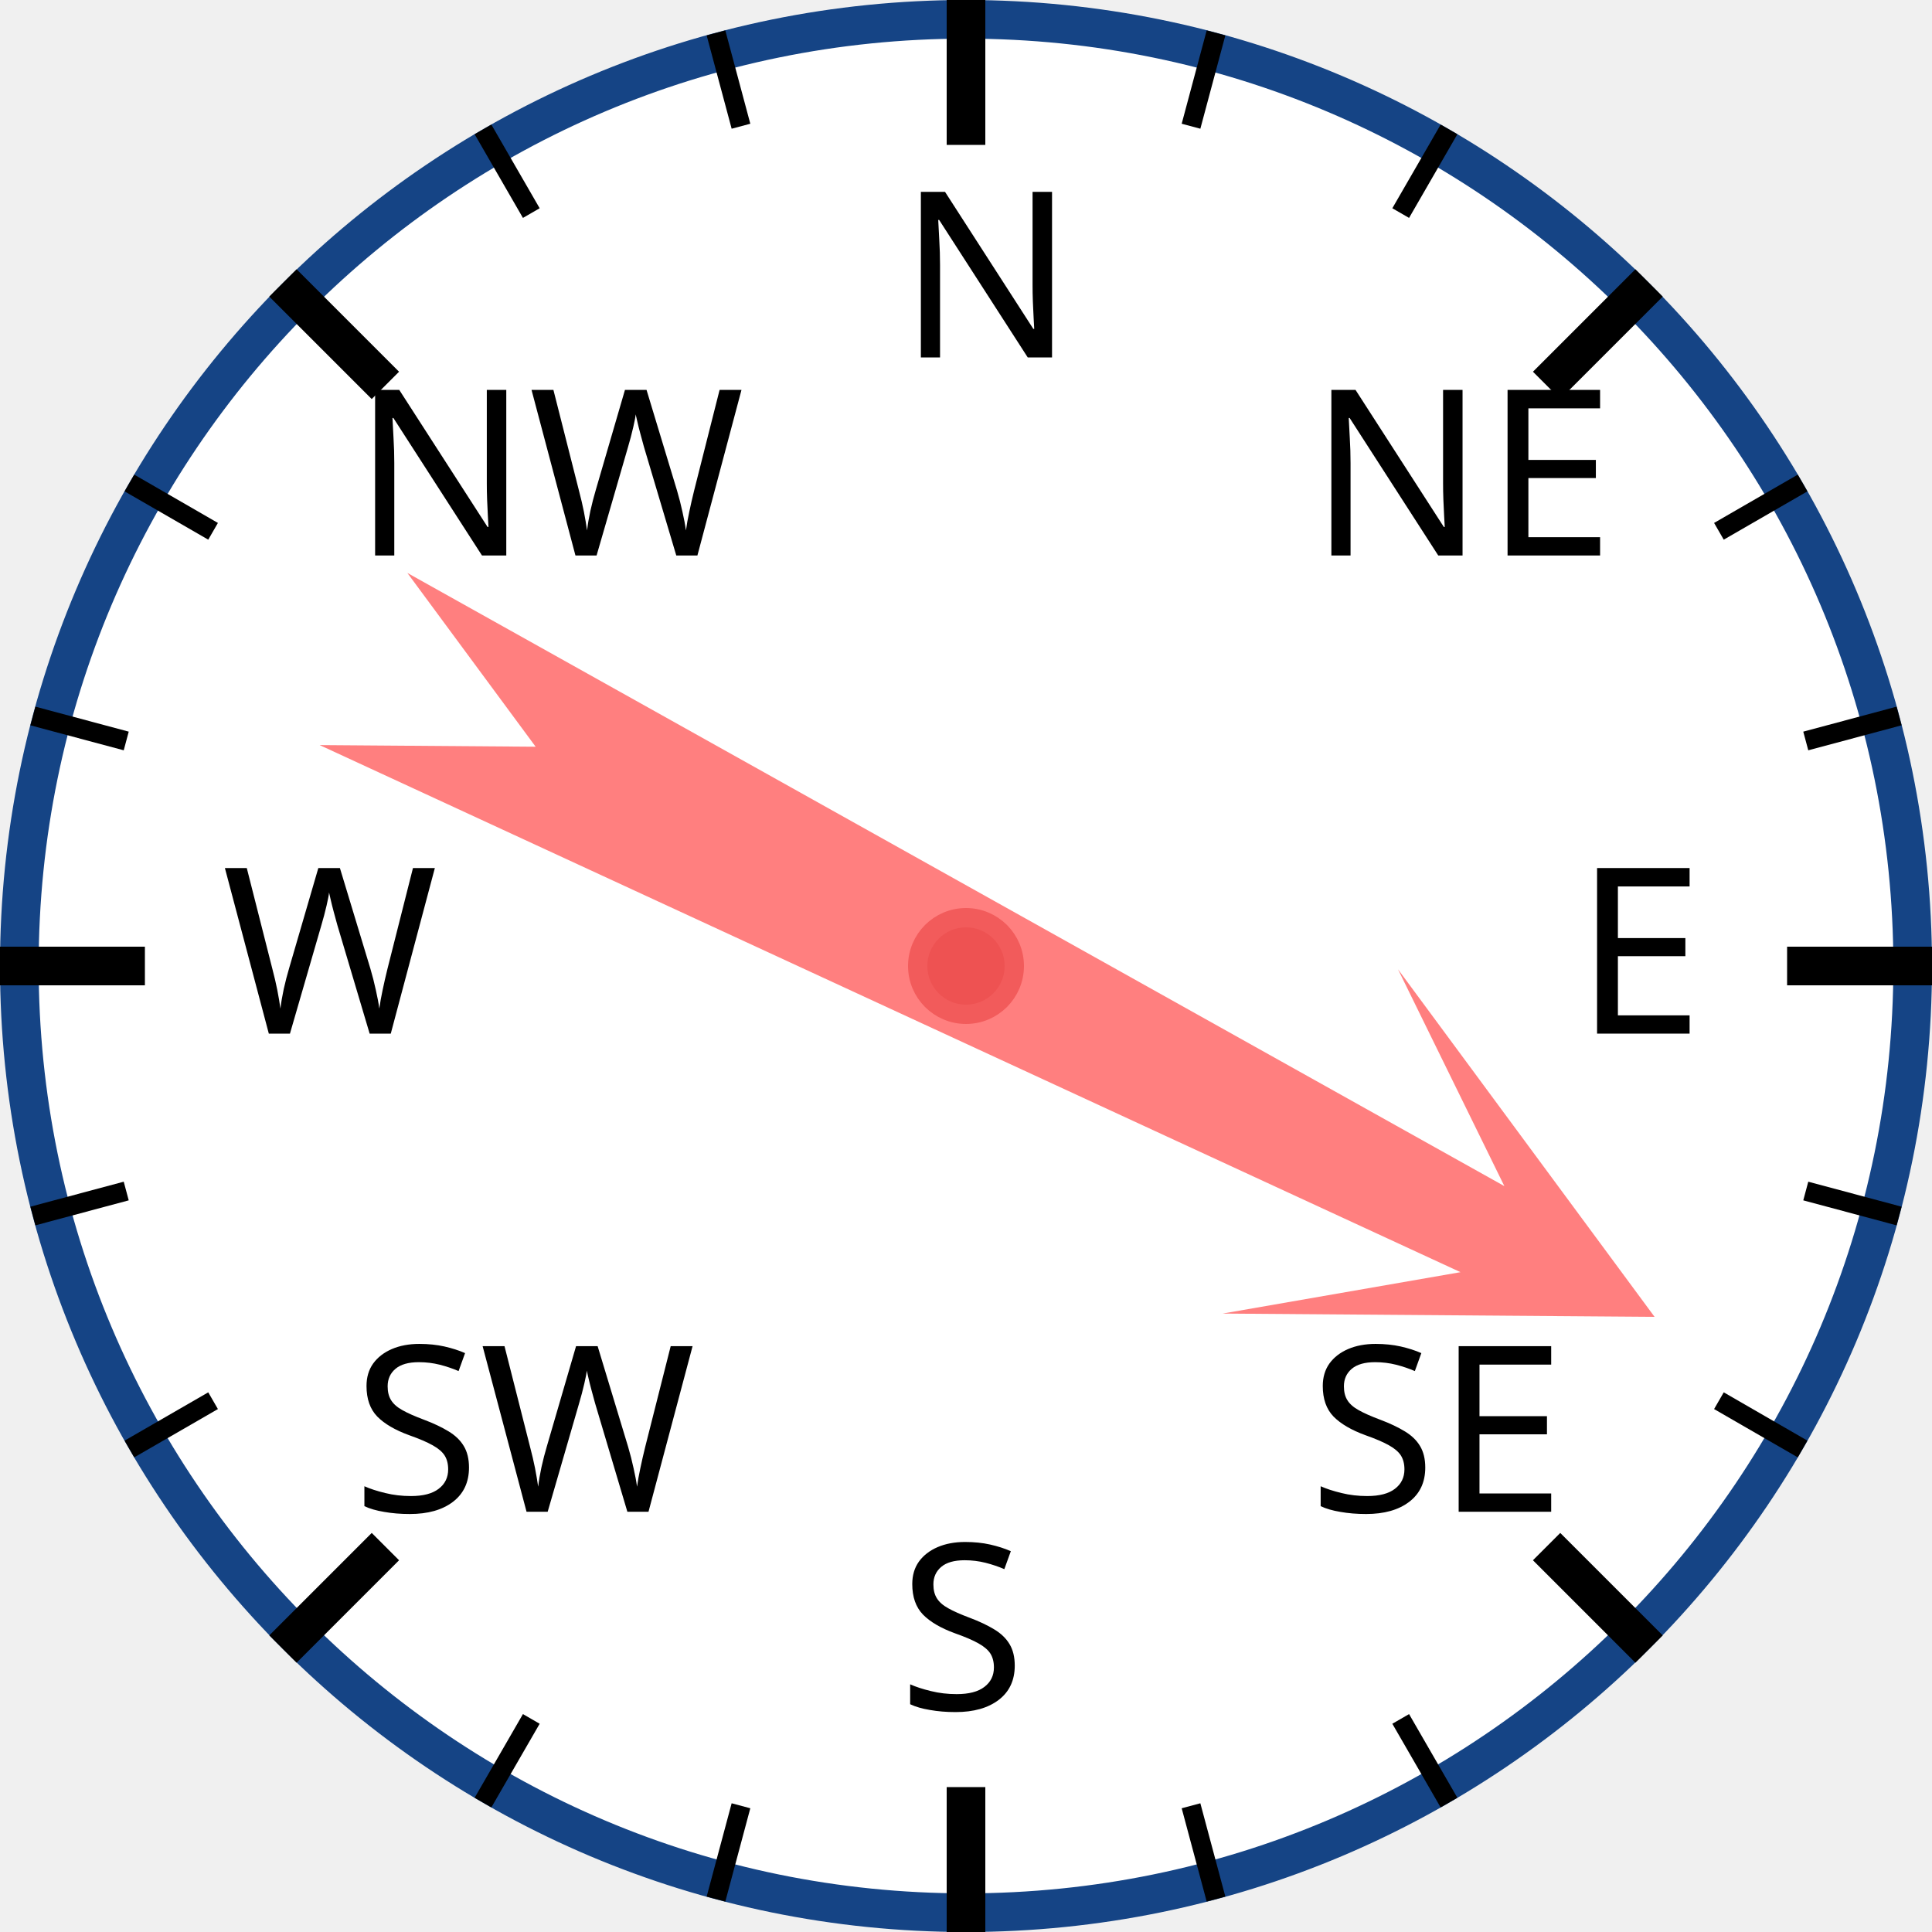
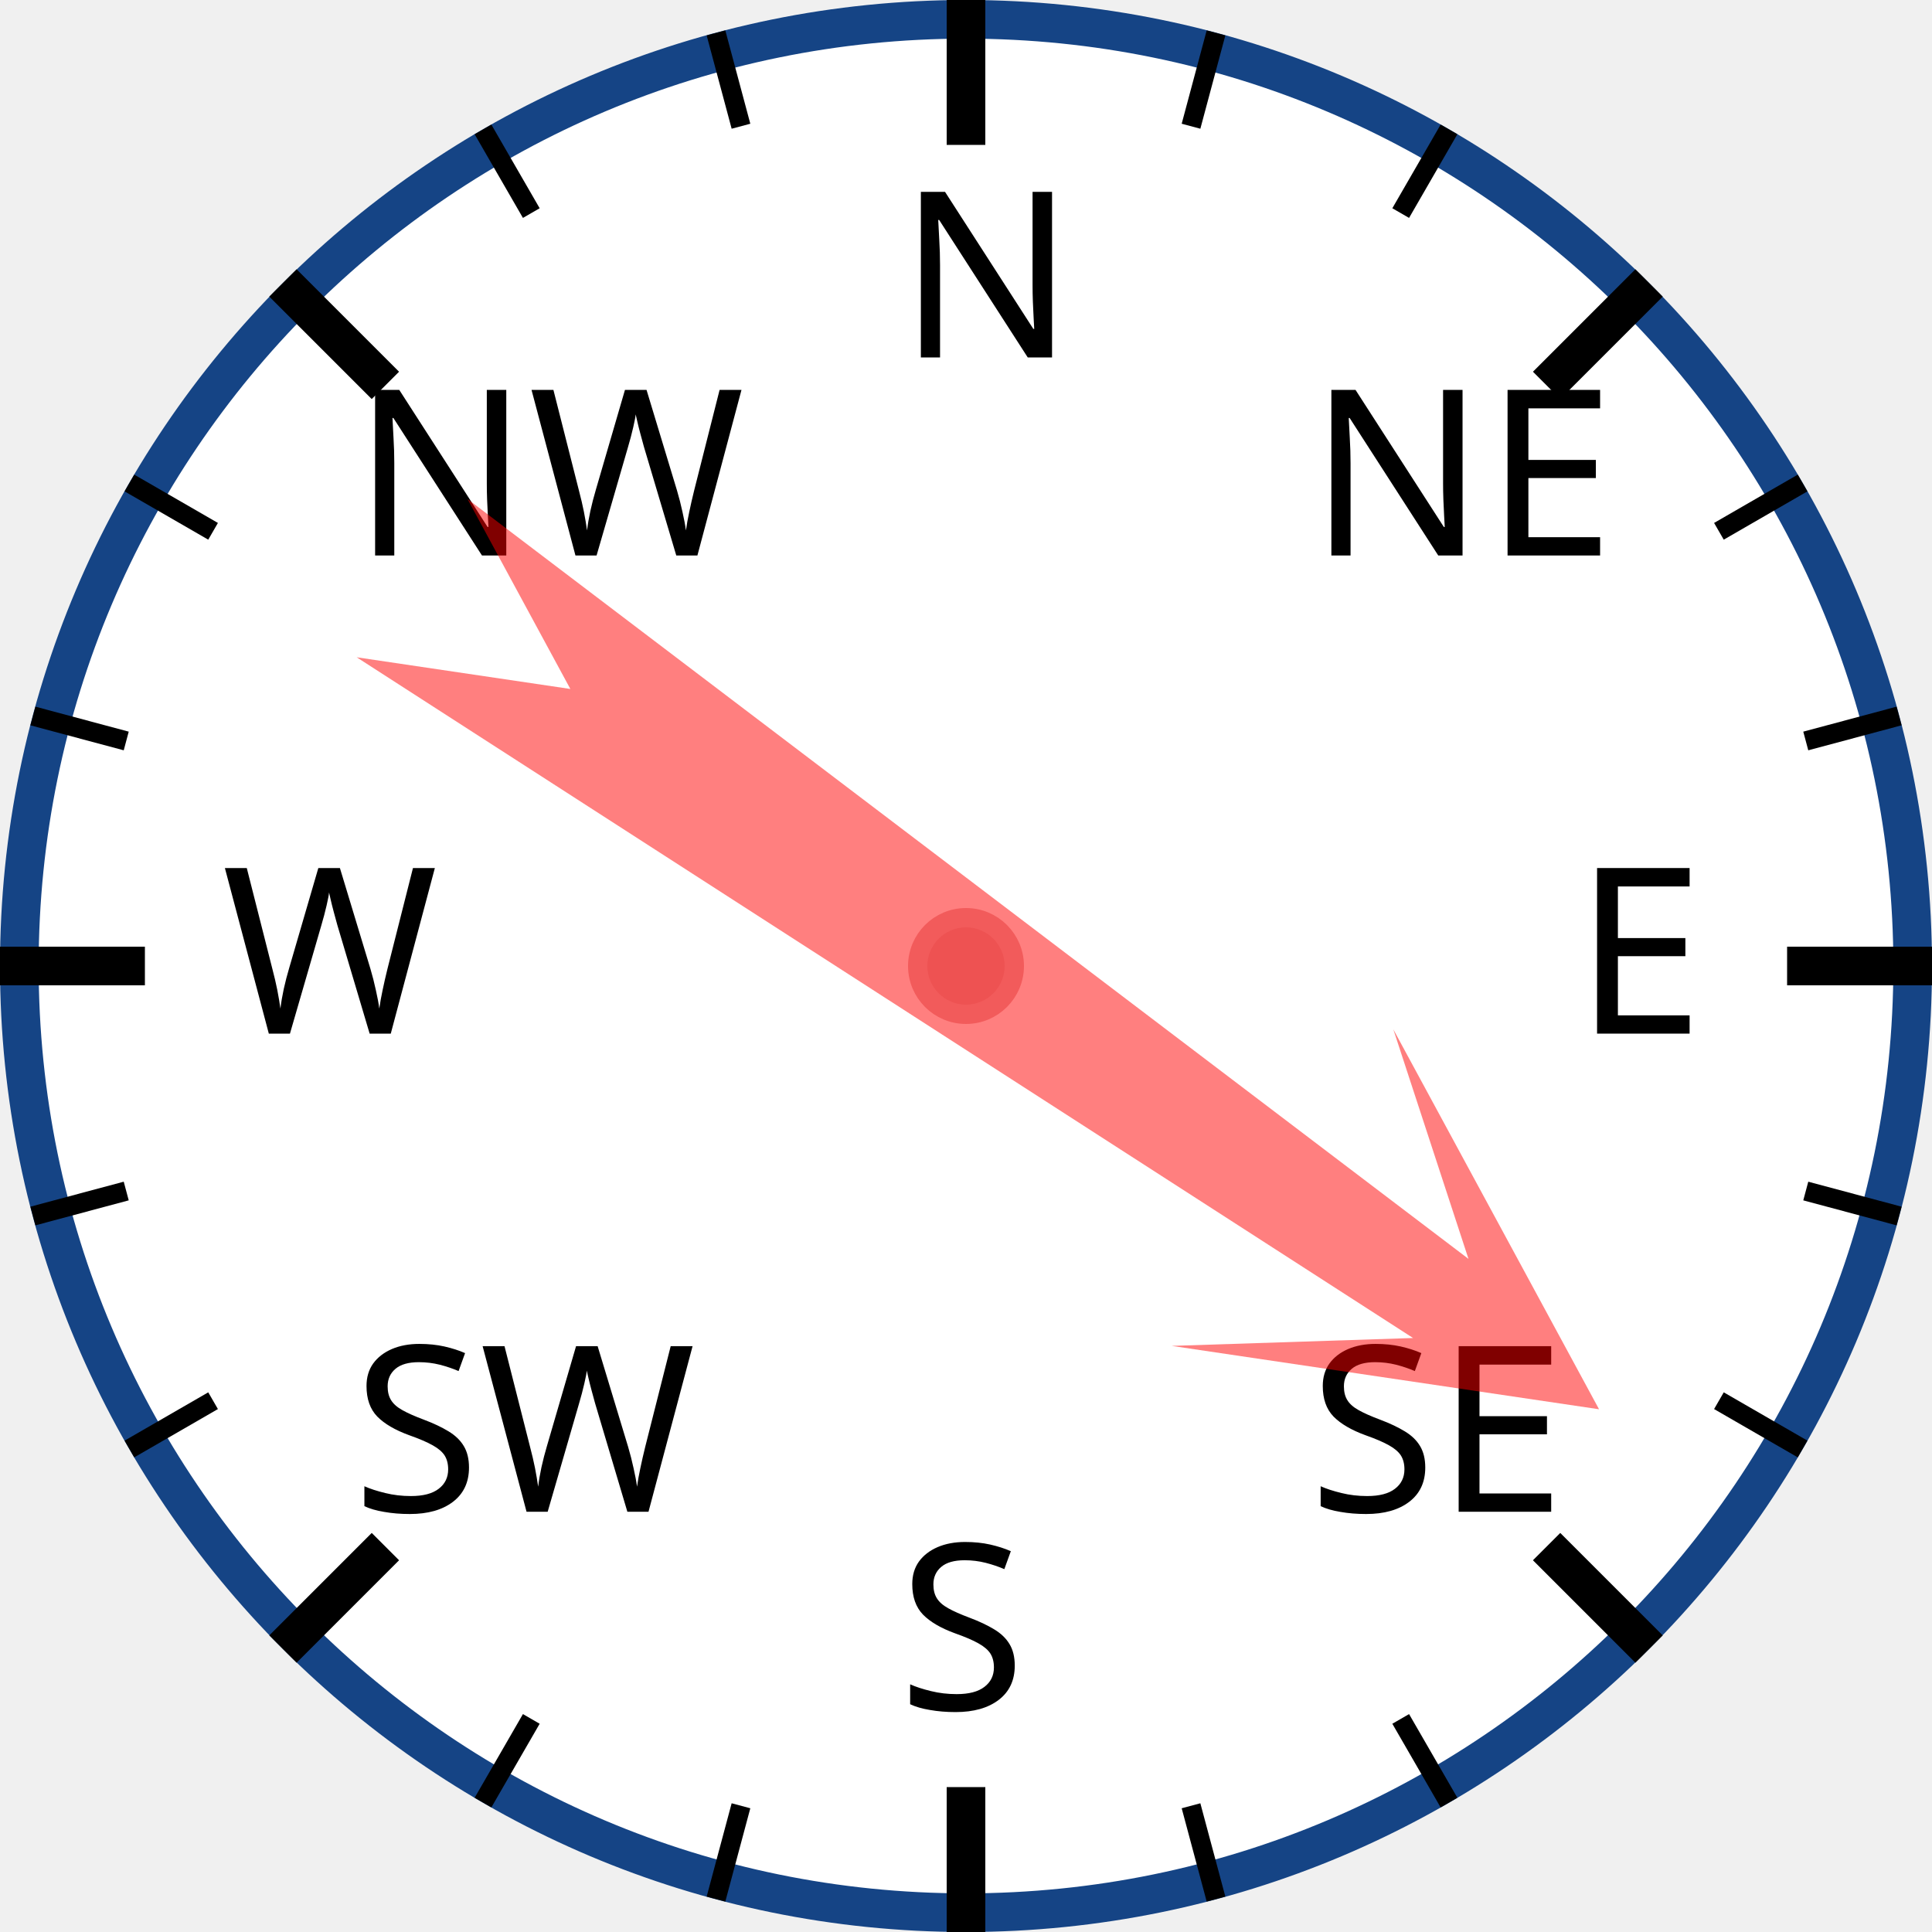
<svg xmlns="http://www.w3.org/2000/svg" width="120px" height="120px" viewBox="0 0 200 200">
  <circle cx="100" cy="100" r="98" style="fill: white; stroke: #154485; stroke-width: 4;" />
  <text x="93.0" y="37.0" style="font-family: sans-serif; font-size: 18pt;">N</text>
  <line x1="100.0" y1="0.0" x2="100.0" y2="15.0" style="stroke: black; stroke-width: 4;" />
  <line x1="74.118" y1="3.407" x2="76.706" y2="13.067" style="stroke: black; stroke-width: 2;" />
  <line x1="50" y1="13.397" x2="55" y2="22.058" style="stroke: black; stroke-width: 2;" />
  <text x="36.503" y="57.503" style="font-family: sans-serif; font-size: 18pt;">NW</text>
  <line x1="29.289" y1="29.289" x2="39.896" y2="39.896" style="stroke: black; stroke-width: 4;" />
  <line x1="13.397" y1="50" x2="22.058" y2="55" style="stroke: black; stroke-width: 2;" />
  <line x1="3.407" y1="74.118" x2="13.067" y2="76.706" style="stroke: black; stroke-width: 2;" />
  <text x="23.0" y="107.0" style="font-family: sans-serif; font-size: 18pt;">W</text>
  <line x1="0.0" y1="100.0" x2="15.0" y2="100.0" style="stroke: black; stroke-width: 4;" />
  <line x1="3.407" y1="125.882" x2="13.067" y2="123.294" style="stroke: black; stroke-width: 2;" />
  <line x1="13.397" y1="150" x2="22.058" y2="145" style="stroke: black; stroke-width: 2;" />
  <text x="36.503" y="156.497" style="font-family: sans-serif; font-size: 18pt;">SW</text>
  <line x1="29.289" y1="170.711" x2="39.896" y2="160.104" style="stroke: black; stroke-width: 4;" />
  <line x1="50" y1="186.603" x2="55" y2="177.942" style="stroke: black; stroke-width: 2;" />
  <line x1="74.118" y1="196.593" x2="76.706" y2="186.933" style="stroke: black; stroke-width: 2;" />
  <text x="93" y="177.0" style="font-family: sans-serif; font-size: 18pt;">S</text>
  <line x1="100" y1="200.0" x2="100" y2="185.0" style="stroke: black; stroke-width: 4;" />
  <line x1="125.882" y1="196.593" x2="123.294" y2="186.933" style="stroke: black; stroke-width: 2;" />
  <line x1="150.0" y1="186.603" x2="145.0" y2="177.942" style="stroke: black; stroke-width: 2;" />
  <text x="135.497" y="156.497" style="font-family: sans-serif; font-size: 18pt;">SE</text>
  <line x1="170.711" y1="170.711" x2="160.104" y2="160.104" style="stroke: black; stroke-width: 4;" />
  <line x1="186.603" y1="150" x2="177.942" y2="145" style="stroke: black; stroke-width: 2;" />
  <line x1="196.593" y1="125.882" x2="186.933" y2="123.294" style="stroke: black; stroke-width: 2;" />
  <text x="163.0" y="107" style="font-family: sans-serif; font-size: 18pt;">E</text>
  <line x1="200.0" y1="100" x2="185.0" y2="100" style="stroke: black; stroke-width: 4;" />
  <line x1="196.593" y1="74.118" x2="186.933" y2="76.706" style="stroke: black; stroke-width: 2;" />
  <line x1="186.603" y1="50" x2="177.942" y2="55" style="stroke: black; stroke-width: 2;" />
  <text x="135.497" y="57.503" style="font-family: sans-serif; font-size: 18pt;">NE</text>
  <line x1="170.711" y1="29.289" x2="160.104" y2="39.896" style="stroke: black; stroke-width: 4;" />
  <line x1="150" y1="13.397" x2="145" y2="22.058" style="stroke: black; stroke-width: 2;" />
  <line x1="125.882" y1="3.407" x2="123.294" y2="13.067" style="stroke: black; stroke-width: 2;" />
-   <polygon points="100 20 120 60 105 40 110 170 100 150 90 170 95 40 80 60" style="fill: red; fill-opacity: 0.5;" transform="rotate(117,100,100)" />
+   <polygon points="100 20 120 60 105 40 110 170 100 150 90 170 95 40 80 60" style="fill: red; fill-opacity: 0.5;" transform="rotate(125,100,100)" />
  <circle cx="100" cy="100" r="5" style="fill: #EE5252; stroke: #F25B5B; stroke-width: 2;" />
</svg>
